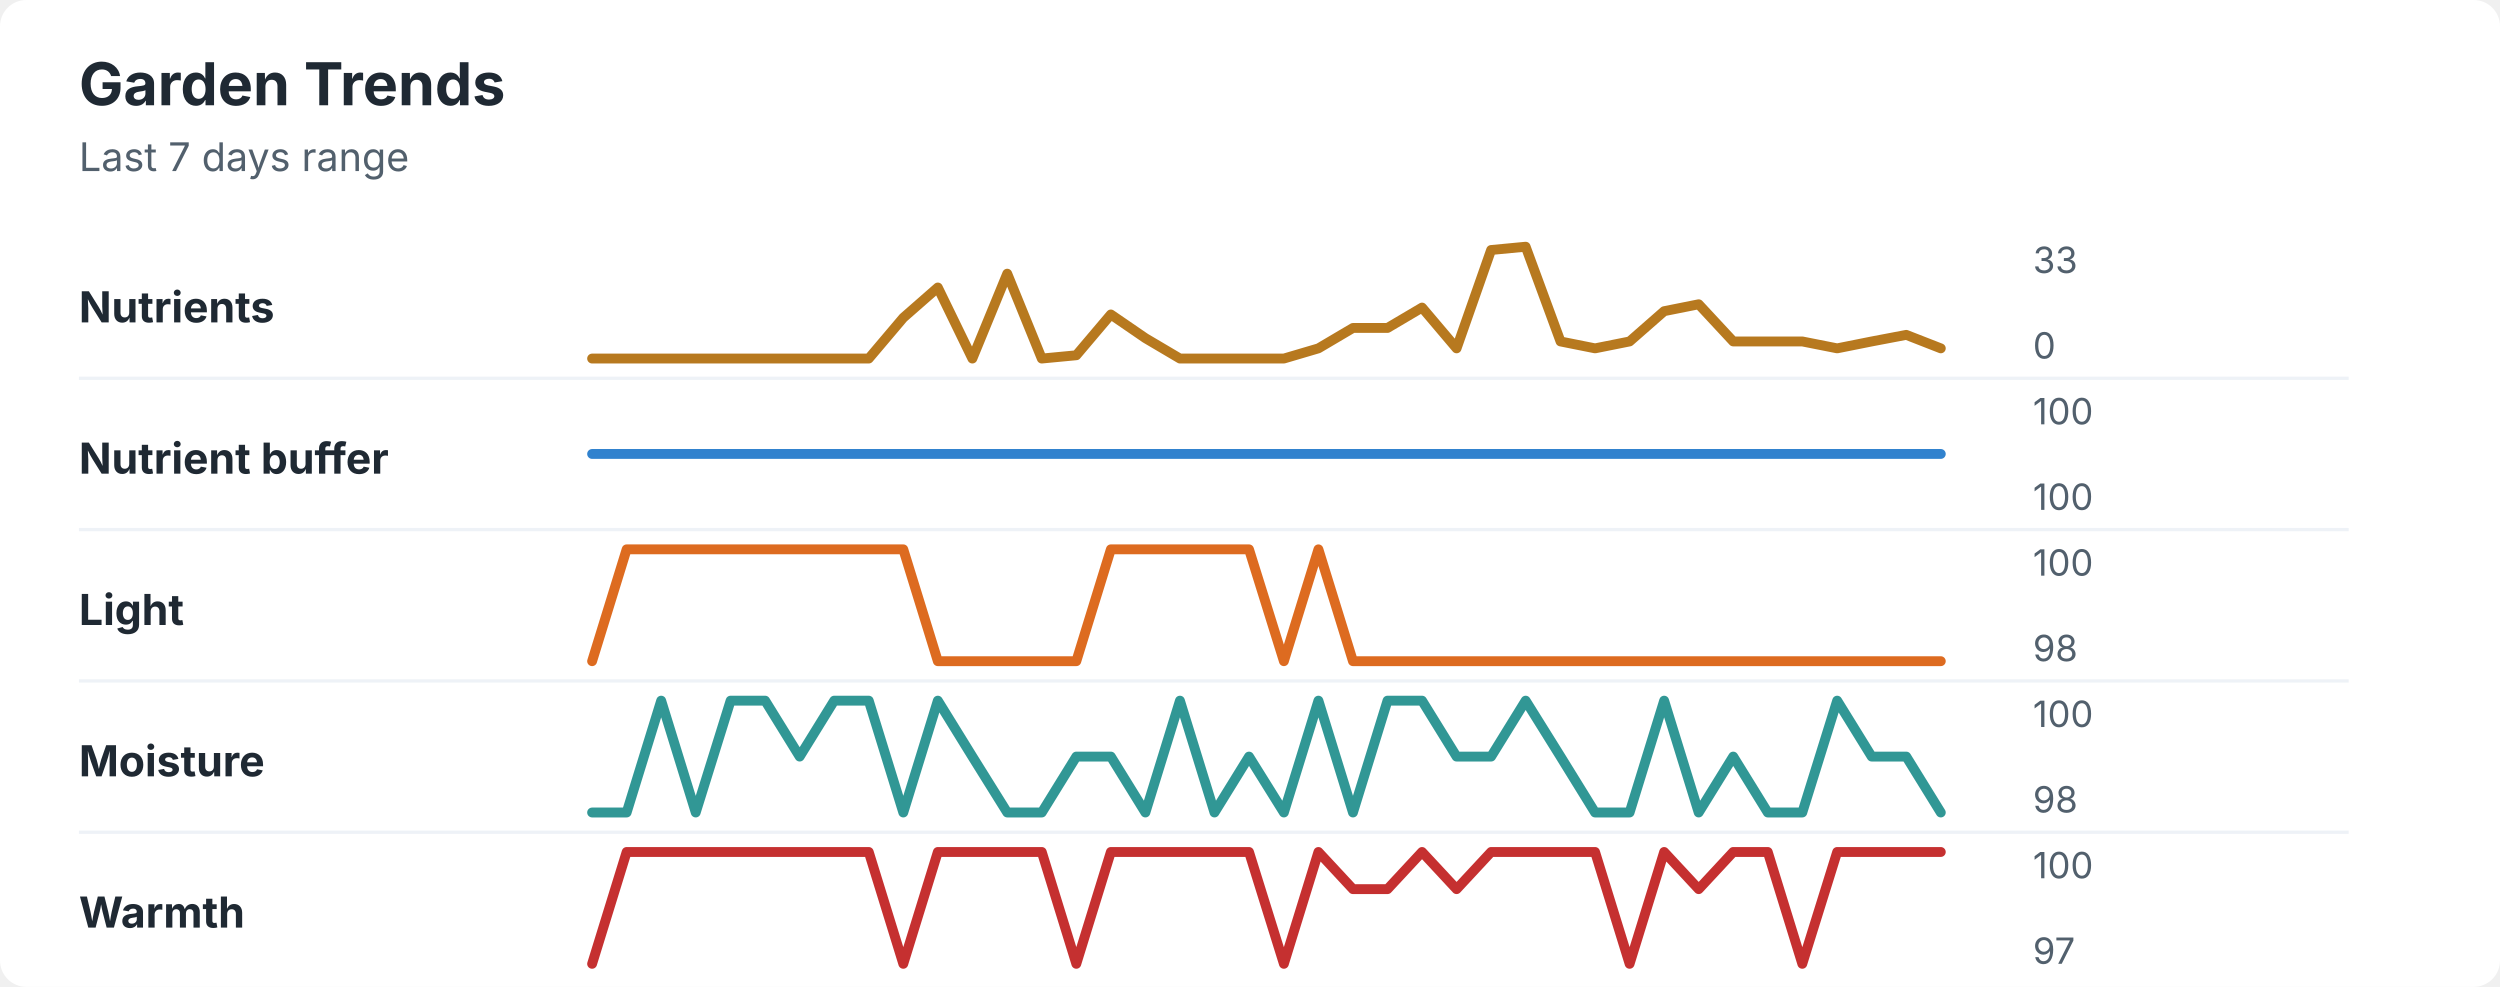
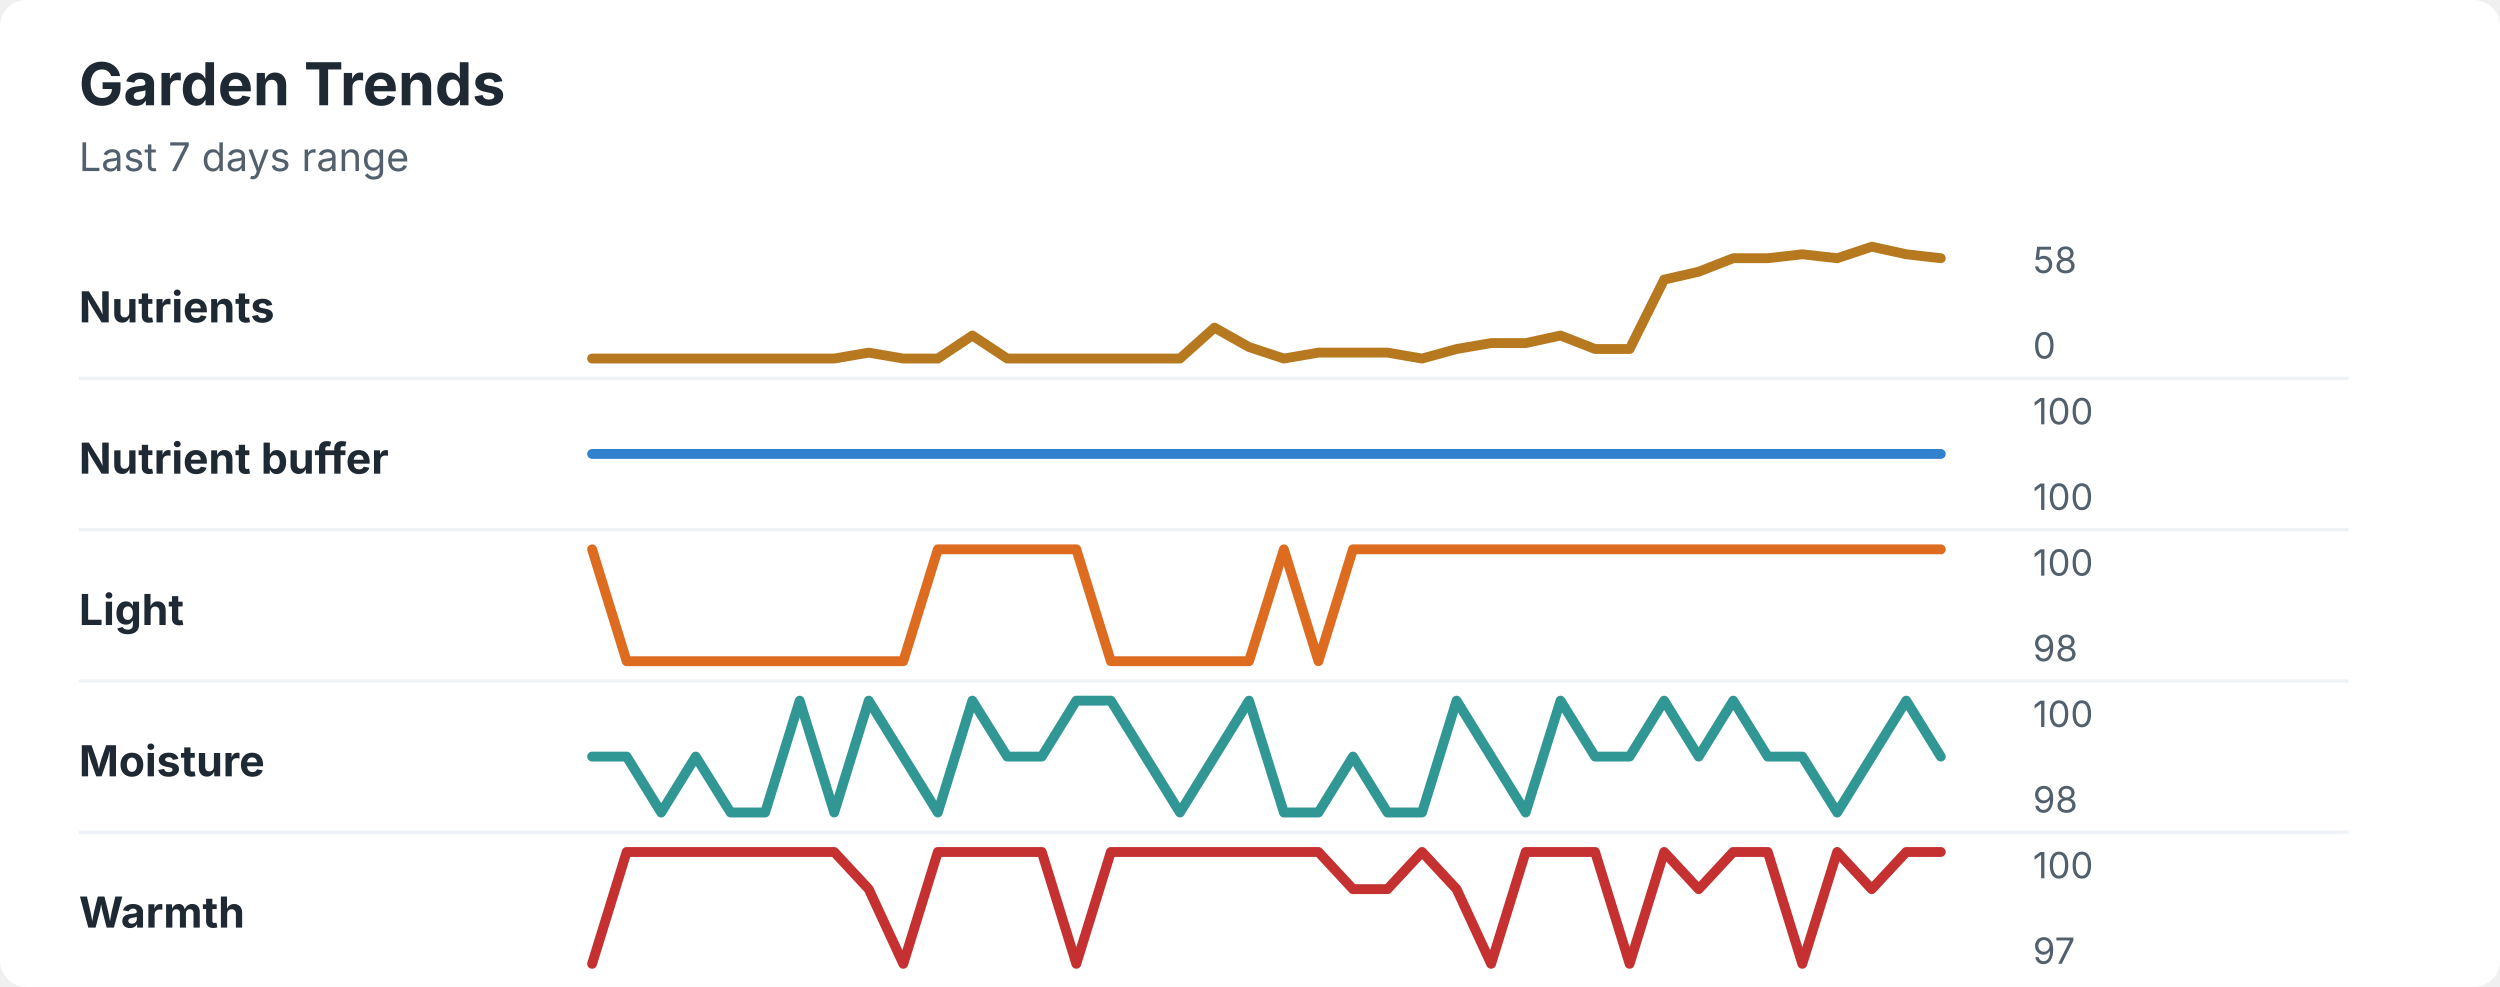
<svg xmlns="http://www.w3.org/2000/svg" width="760" height="300" viewBox="0 0 760 300" role="img" aria-labelledby="title desc">
  <rect width="760" height="300" rx="8" fill="#ffffff" />
  <style>
    text { font-family: -apple-system, BlinkMacSystemFont, "Segoe UI", sans-serif; }
    .title { font-size: 18px; font-weight: 700; fill: #1f2933; }
    .subtitle { font-size: 12px; fill: #52606d; }
    .label { font-size: 13px; font-weight: 650; fill: #1f2933; }
    .axis-value { font-size: 11px; fill: #52606d; }
    .separator { stroke: #eef2f7; stroke-width: 1; }
  </style>
  <text x="24" y="32" class="title">Garden Trends</text>
  <text x="24" y="52" class="subtitle">Last 7 days range</text>
  <text x="24" y="98" class="label">Nutrients</text>
-   <polyline points="180.0,109.0 190.5,109.0 201.0,109.0 211.5,109.0 222.1,109.0 232.6,109.0 243.1,109.0 253.6,109.0 264.1,109.0 274.6,96.6 285.1,87.4 295.6,109.0 306.2,83.2 316.7,109.0 327.2,108.0 337.7,95.6 348.2,102.8 358.7,109.0 369.2,109.0 379.7,109.0 390.3,109.0 400.8,105.9 411.3,99.7 421.8,99.7 432.3,93.5 442.8,105.9 453.3,76.0 463.8,75.0 474.4,103.8 484.9,105.9 495.4,103.8 505.9,94.6 516.4,92.5 526.9,103.8 537.4,103.8 547.9,103.8 558.5,105.9 569.0,103.8 579.5,101.8 590.0,105.9 " fill="none" stroke="#b7791f" stroke-width="3" stroke-linecap="round" stroke-linejoin="round" />
-   <text x="618" y="83" class="axis-value">33</text>
+   <polyline points="180.0,109.0 190.5,109.0 201.0,109.0 211.5,109.0 222.1,109.0 232.6,109.0 243.1,109.0 253.6,109.0 264.1,107.2 274.6,109.0 285.1,109.0 295.6,102.0 306.2,109.0 316.7,109.0 327.2,109.0 337.7,109.0 348.2,109.0 358.7,109.0 369.2,99.6 379.7,105.5 390.3,109.0 400.8,107.2 411.3,107.2 421.8,107.2 432.3,109.0 442.8,106.1 453.3,104.3 463.8,104.3 474.4,102.0 484.9,106.1 495.4,106.1 505.9,85.0 516.4,82.6 526.9,78.5 537.4,78.5 547.9,77.3 558.5,78.5 569.0,75.0 579.5,77.3 590.0,78.5 " fill="none" stroke="#b7791f" stroke-width="3" stroke-linecap="round" stroke-linejoin="round" />
+   <text x="618" y="83" class="axis-value">58</text>
  <text x="618" y="109" class="axis-value">0</text>
  <line x1="24" y1="115.0" x2="714" y2="115.0" class="separator" />
  <text x="24" y="144" class="label">Nutrient buffer</text>
  <polyline points="180.0,138.0 190.5,138.0 201.0,138.0 211.5,138.0 222.1,138.0 232.6,138.0 243.1,138.0 253.6,138.0 264.1,138.0 274.6,138.0 285.1,138.0 295.6,138.0 306.2,138.0 316.7,138.0 327.2,138.0 337.7,138.0 348.2,138.0 358.7,138.0 369.2,138.0 379.7,138.0 390.3,138.0 400.8,138.0 411.3,138.0 421.8,138.0 432.3,138.0 442.8,138.0 453.3,138.0 463.8,138.0 474.4,138.0 484.9,138.0 495.4,138.0 505.9,138.0 516.4,138.0 526.9,138.0 537.4,138.0 547.9,138.0 558.5,138.0 569.0,138.0 579.5,138.0 590.0,138.0 " fill="none" stroke="#3182ce" stroke-width="3" stroke-linecap="round" stroke-linejoin="round" />
  <text x="618" y="129" class="axis-value">100</text>
  <text x="618" y="155" class="axis-value">100</text>
  <line x1="24" y1="161.0" x2="714" y2="161.0" class="separator" />
  <text x="24" y="190" class="label">Light</text>
-   <polyline points="180.0,201.0 190.5,167.0 201.0,167.0 211.5,167.0 222.1,167.0 232.6,167.0 243.1,167.0 253.6,167.0 264.1,167.0 274.6,167.0 285.1,201.0 295.6,201.0 306.2,201.0 316.7,201.0 327.2,201.0 337.7,167.0 348.2,167.0 358.7,167.0 369.2,167.0 379.7,167.0 390.3,201.0 400.8,167.0 411.3,201.0 421.8,201.0 432.3,201.0 442.8,201.0 453.3,201.0 463.8,201.0 474.4,201.0 484.9,201.0 495.4,201.0 505.9,201.0 516.4,201.0 526.9,201.0 537.4,201.0 547.9,201.0 558.5,201.0 569.0,201.0 579.5,201.0 590.0,201.0 " fill="none" stroke="#dd6b20" stroke-width="3" stroke-linecap="round" stroke-linejoin="round" />
+   <polyline points="180.0,167.0 190.5,201.0 201.0,201.0 211.5,201.0 222.1,201.0 232.6,201.0 243.1,201.0 253.6,201.0 264.1,201.0 274.6,201.0 285.1,167.0 295.6,167.0 306.2,167.0 316.7,167.0 327.2,167.0 337.7,201.0 348.2,201.0 358.7,201.0 369.2,201.0 379.7,201.0 390.3,167.0 400.8,201.0 411.3,167.0 421.8,167.0 432.3,167.0 442.8,167.0 453.3,167.0 463.8,167.0 474.4,167.0 484.9,167.0 495.4,167.0 505.9,167.0 516.4,167.0 526.9,167.0 537.4,167.0 547.9,167.0 558.5,167.0 569.0,167.0 579.5,167.0 590.0,167.0 " fill="none" stroke="#dd6b20" stroke-width="3" stroke-linecap="round" stroke-linejoin="round" />
  <text x="618" y="175" class="axis-value">100</text>
  <text x="618" y="201" class="axis-value">98</text>
  <line x1="24" y1="207.0" x2="714" y2="207.0" class="separator" />
  <text x="24" y="236" class="label">Moisture</text>
-   <polyline points="180.0,247.0 190.5,247.0 201.0,213.0 211.5,247.0 222.1,213.0 232.6,213.0 243.1,230.0 253.6,213.0 264.1,213.0 274.6,247.0 285.1,213.0 295.6,230.0 306.2,247.0 316.7,247.0 327.2,230.0 337.7,230.0 348.2,247.0 358.7,213.0 369.2,247.0 379.7,230.0 390.3,247.0 400.8,213.0 411.3,247.0 421.8,213.0 432.3,213.0 442.8,230.0 453.3,230.0 463.8,213.0 474.4,230.0 484.9,247.0 495.4,247.0 505.9,213.0 516.4,247.0 526.9,230.0 537.4,247.0 547.9,247.0 558.5,213.0 569.0,230.0 579.5,230.0 590.0,247.0 " fill="none" stroke="#319795" stroke-width="3" stroke-linecap="round" stroke-linejoin="round" />
+   <polyline points="180.0,230.0 190.5,230.0 201.0,247.0 211.5,230.0 222.1,247.0 232.6,247.0 243.1,213.0 253.6,247.0 264.1,213.0 274.6,230.0 285.1,247.0 295.6,213.0 306.2,230.0 316.7,230.0 327.2,213.0 337.7,213.0 348.2,230.0 358.7,247.0 369.2,230.0 379.7,213.0 390.3,247.0 400.8,247.0 411.3,230.0 421.8,247.0 432.3,247.0 442.8,213.0 453.3,230.0 463.8,247.0 474.4,213.0 484.9,230.0 495.4,230.0 505.9,213.0 516.4,230.0 526.9,213.0 537.4,230.0 547.9,230.0 558.5,247.0 569.0,230.0 579.5,213.0 590.0,230.0 " fill="none" stroke="#319795" stroke-width="3" stroke-linecap="round" stroke-linejoin="round" />
  <text x="618" y="221" class="axis-value">100</text>
  <text x="618" y="247" class="axis-value">98</text>
  <line x1="24" y1="253.0" x2="714" y2="253.0" class="separator" />
  <text x="24" y="282" class="label">Warmth</text>
-   <polyline points="180.0,293.0 190.5,259.0 201.0,259.0 211.5,259.0 222.1,259.0 232.6,259.0 243.1,259.0 253.6,259.0 264.1,259.0 274.6,293.0 285.1,259.0 295.6,259.0 306.2,259.0 316.7,259.0 327.2,293.0 337.7,259.0 348.2,259.0 358.7,259.0 369.2,259.0 379.7,259.0 390.3,293.0 400.8,259.0 411.3,270.3 421.8,270.3 432.3,259.0 442.8,270.3 453.3,259.0 463.8,259.0 474.4,259.0 484.9,259.0 495.4,293.0 505.9,259.0 516.4,270.3 526.9,259.0 537.4,259.0 547.9,293.0 558.5,259.0 569.0,259.0 579.5,259.0 590.0,259.0 " fill="none" stroke="#c53030" stroke-width="3" stroke-linecap="round" stroke-linejoin="round" />
+   <polyline points="180.0,293.0 190.5,259.0 201.0,259.0 211.5,259.0 222.1,259.0 232.6,259.0 243.1,259.0 253.6,259.0 264.1,270.3 274.6,293.0 285.1,259.0 295.6,259.0 306.2,259.0 316.7,259.0 327.2,293.0 337.7,259.0 348.2,259.0 358.7,259.0 369.2,259.0 379.7,259.0 390.3,259.0 400.8,259.0 411.3,270.3 421.8,270.3 432.3,259.0 442.8,270.3 453.3,293.0 463.8,259.0 474.4,259.0 484.9,259.0 495.4,293.0 505.9,259.0 516.4,270.3 526.9,259.0 537.4,259.0 547.9,293.0 558.5,259.0 569.0,270.3 579.5,259.0 590.0,259.0 " fill="none" stroke="#c53030" stroke-width="3" stroke-linecap="round" stroke-linejoin="round" />
  <text x="618" y="267" class="axis-value">100</text>
  <text x="618" y="293" class="axis-value">97</text>
</svg>
